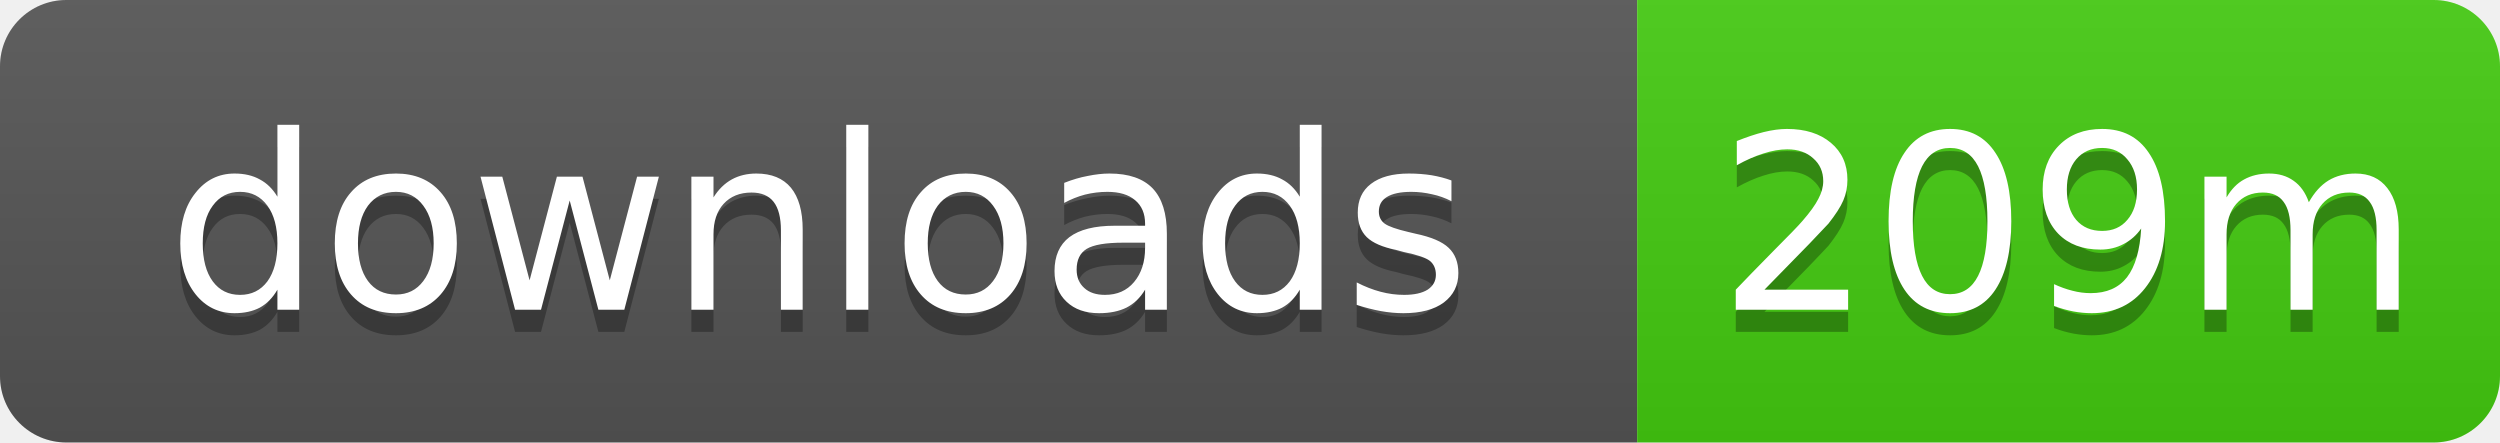
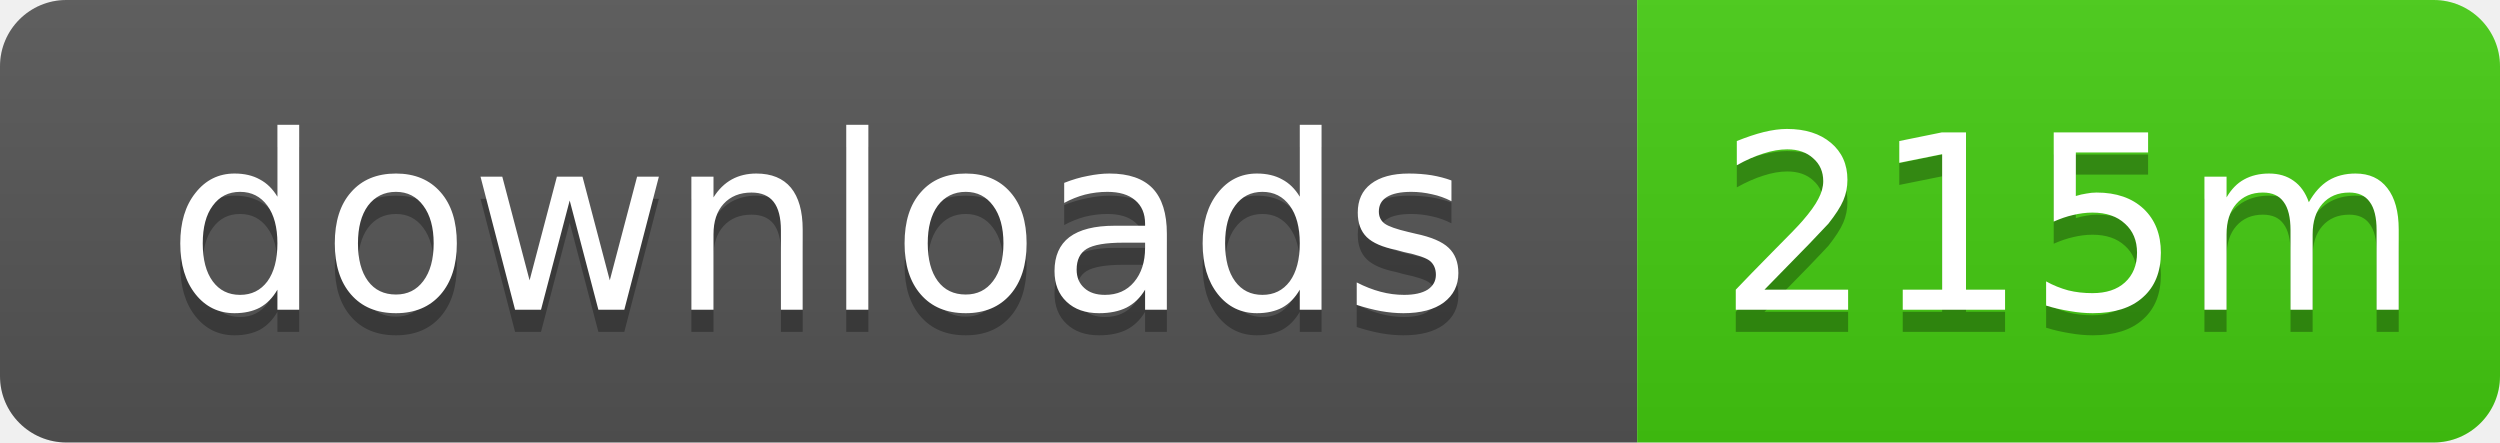
- <svg xmlns="http://www.w3.org/2000/svg" width="113" height="20" role="img" aria-label="downloads: 209m">
+ <svg xmlns="http://www.w3.org/2000/svg" width="113" height="20" role="img" aria-label="downloads: 215m">
  <linearGradient id="s" x2="0" y2="100%">
    <stop offset="0" stop-color="#bbb" stop-opacity=".1" />
    <stop offset="1" stop-opacity=".1" />
  </linearGradient>
  <clipPath id="r">
    <rect width="113" height="20" rx="3" />
  </clipPath>
  <g clip-path="url(#r)">
    <rect width="74" height="20" fill="#555" />
    <rect x="74" width="39" height="20" fill="#4c1" />
    <rect width="113" height="20" fill="url(#s)" />
  </g>
  <g fill="#fff" text-anchor="middle" font-family="Verdana,Geneva,DejaVu Sans,sans-serif" text-rendering="geometricPrecision" font-size="11">
    <text x="37" y="15" fill="#010101" fill-opacity=".3">downloads</text>
    <text x="37" y="14">downloads</text>
-     <text x="93.5" y="15" fill="#010101" fill-opacity=".3">209m</text>
-     <text x="93.5" y="14">209m</text>
+     <text x="93.5" y="15" fill="#010101" fill-opacity=".3">215m</text>
+     <text x="93.5" y="14">215m</text>
  </g>
</svg>
